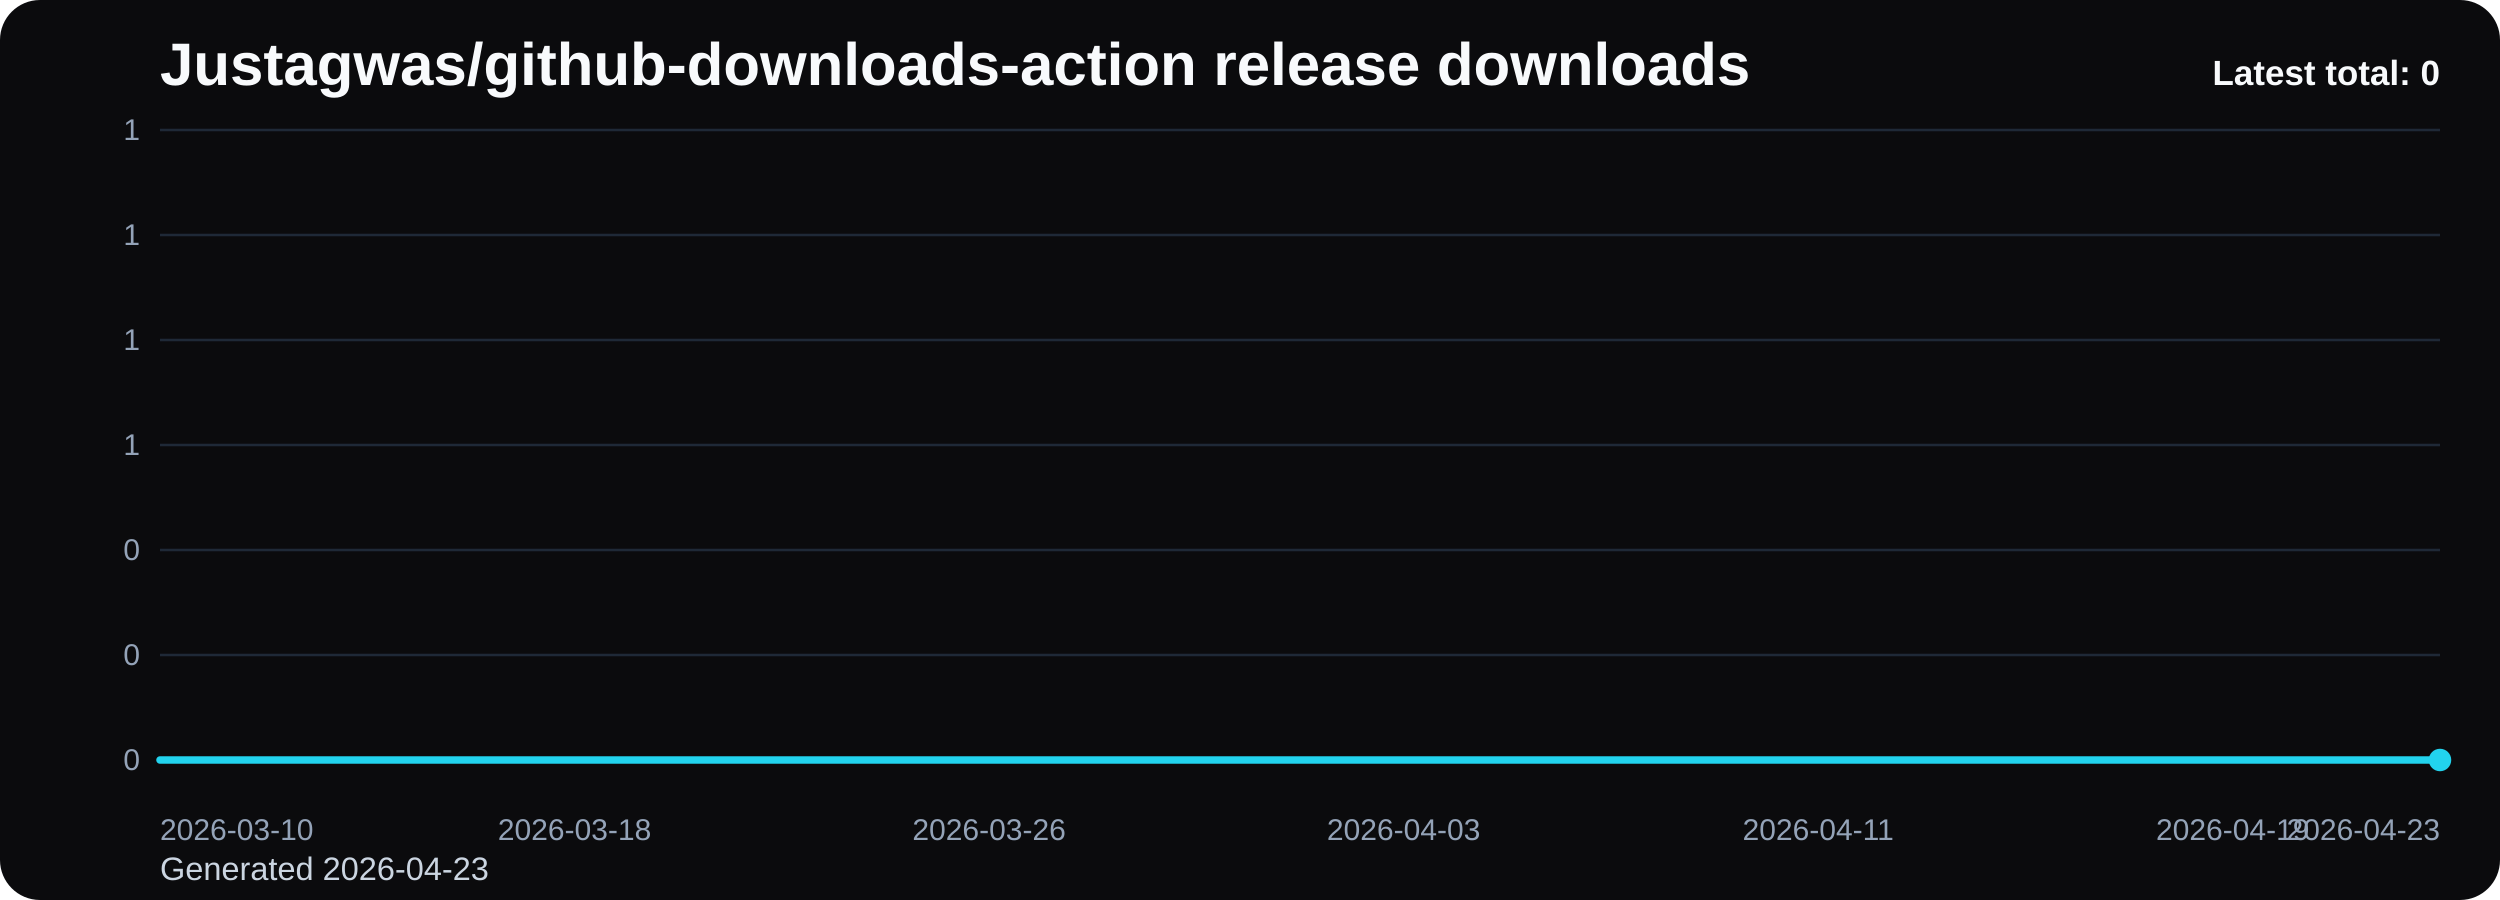
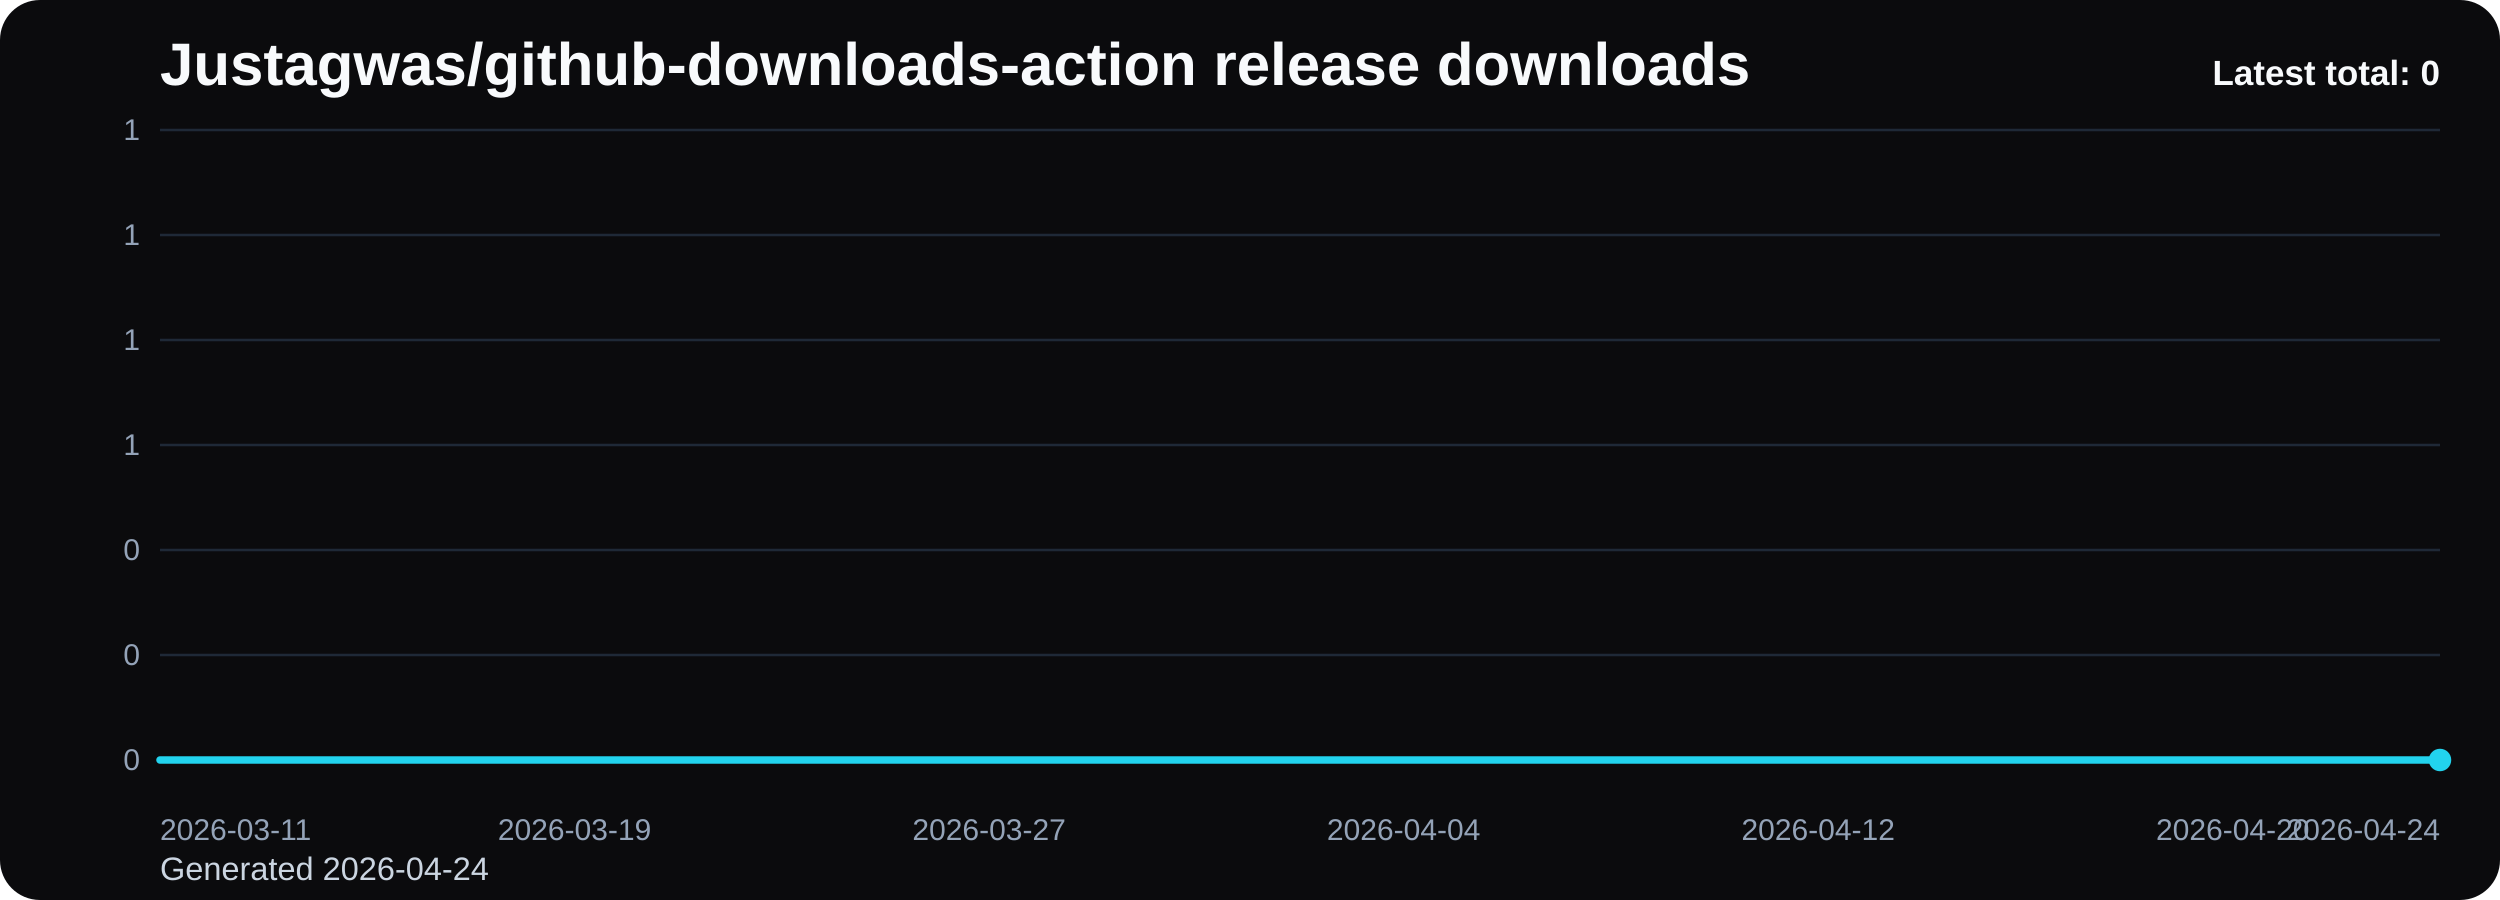
<svg xmlns="http://www.w3.org/2000/svg" viewBox="0 0 1000 360" role="img" aria-label="Justagwas/github-downloads-action release downloads chart">
  <defs>
    <linearGradient id="fill-total-trend-black" x1="0" y1="0" x2="0" y2="1">
      <stop offset="0%" stop-color="#22d3ee" stop-opacity="0.32" />
      <stop offset="100%" stop-color="#22d3ee" stop-opacity="0.05" />
    </linearGradient>
    <style>
      .bg { fill: #0b0b0d; }
      .title { font: 700 24px Arial, sans-serif; fill: #f8fafc; }
      .sub { font: 400 13px Arial, sans-serif; fill: #cbd5e1; }
      .grid { stroke: #1f2937; stroke-width: 1; }
      .axis { font: 400 12px Arial, sans-serif; fill: #94a3b8; }
      .line { fill: none; stroke: #22d3ee; stroke-width: 3; stroke-linecap: round; stroke-linejoin: round; }
      .dot { fill: #22d3ee; }
      .value { font: 600 11px Arial, sans-serif; fill: #cbd5e1; }
      .latest { font: 700 14px Arial, sans-serif; fill: #f8fafc; }
    </style>
  </defs>
  <rect class="bg" x="0" y="0" width="1000" height="360" rx="16" />
  <text class="title" x="64" y="34">Justagwas/github-downloads-action release downloads</text>
-   <text class="sub" x="64" y="352">Generated 2026-04-23</text>
+   <text class="sub" x="64" y="352">Generated 2026-04-24</text>
  <line x1="64" y1="52.00" x2="976" y2="52.00" class="grid" />
  <text x="56" y="56.00" text-anchor="end" class="axis">1</text>
  <line x1="64" y1="94.00" x2="976" y2="94.00" class="grid" />
  <text x="56" y="98.00" text-anchor="end" class="axis">1</text>
  <line x1="64" y1="136.00" x2="976" y2="136.00" class="grid" />
  <text x="56" y="140.00" text-anchor="end" class="axis">1</text>
  <line x1="64" y1="178.00" x2="976" y2="178.00" class="grid" />
  <text x="56" y="182.00" text-anchor="end" class="axis">1</text>
  <line x1="64" y1="220.00" x2="976" y2="220.00" class="grid" />
  <text x="56" y="224.00" text-anchor="end" class="axis">0</text>
  <line x1="64" y1="262.00" x2="976" y2="262.00" class="grid" />
  <text x="56" y="266.00" text-anchor="end" class="axis">0</text>
  <line x1="64" y1="304.00" x2="976" y2="304.00" class="grid" />
  <text x="56" y="308.00" text-anchor="end" class="axis">0</text>
  <path d="M 64.00 304 L 64.00 304.00 L 84.73 304.00 L 105.45 304.00 L 126.18 304.00 L 146.91 304.00 L 167.64 304.00 L 188.36 304.00 L 209.09 304.00 L 229.82 304.00 L 250.55 304.00 L 271.27 304.00 L 292.00 304.00 L 312.73 304.00 L 333.45 304.00 L 354.18 304.00 L 374.91 304.00 L 395.64 304.00 L 416.36 304.00 L 437.09 304.00 L 457.82 304.00 L 478.55 304.00 L 499.27 304.00 L 520.00 304.00 L 540.73 304.00 L 561.45 304.00 L 582.18 304.00 L 602.91 304.00 L 623.64 304.00 L 644.36 304.00 L 665.09 304.00 L 685.82 304.00 L 706.55 304.00 L 727.27 304.00 L 748.00 304.00 L 768.73 304.00 L 789.45 304.00 L 810.18 304.00 L 830.91 304.00 L 851.64 304.00 L 872.36 304.00 L 893.09 304.00 L 913.82 304.00 L 934.55 304.00 L 955.27 304.00 L 976.00 304.00 L 976.00 304 Z" fill="url(#fill-total-trend-black)" />
  <polyline class="line" points="64.00,304.00 84.73,304.00 105.45,304.00 126.18,304.00 146.91,304.00 167.64,304.00 188.36,304.00 209.09,304.00 229.82,304.00 250.55,304.00 271.27,304.00 292.00,304.00 312.73,304.00 333.45,304.00 354.18,304.00 374.91,304.00 395.64,304.00 416.36,304.00 437.09,304.00 457.82,304.00 478.55,304.00 499.27,304.00 520.00,304.00 540.73,304.00 561.45,304.00 582.18,304.00 602.91,304.00 623.64,304.00 644.36,304.00 665.09,304.00 685.82,304.00 706.55,304.00 727.27,304.00 748.00,304.00 768.73,304.00 789.45,304.00 810.18,304.00 830.91,304.00 851.64,304.00 872.36,304.00 893.09,304.00 913.82,304.00 934.55,304.00 955.27,304.00 976.00,304.00" />
  <circle class="dot" cx="976.00" cy="304.00" r="4.5" />
-   <text class="axis" x="64.00" y="336" text-anchor="start">2026-03-10</text>
-   <text class="axis" x="229.82" y="336" text-anchor="middle">2026-03-18</text>
-   <text class="axis" x="395.64" y="336" text-anchor="middle">2026-03-26</text>
-   <text class="axis" x="561.45" y="336" text-anchor="middle">2026-04-03</text>
-   <text class="axis" x="727.27" y="336" text-anchor="middle">2026-04-11</text>
-   <text class="axis" x="893.09" y="336" text-anchor="middle">2026-04-19</text>
-   <text class="axis" x="976.00" y="336" text-anchor="end">2026-04-23</text>
+   <text class="axis" x="64.00" y="336" text-anchor="start">2026-03-11</text>
+   <text class="axis" x="229.82" y="336" text-anchor="middle">2026-03-19</text>
+   <text class="axis" x="395.64" y="336" text-anchor="middle">2026-03-27</text>
+   <text class="axis" x="561.45" y="336" text-anchor="middle">2026-04-04</text>
+   <text class="axis" x="727.27" y="336" text-anchor="middle">2026-04-12</text>
+   <text class="axis" x="893.09" y="336" text-anchor="middle">2026-04-20</text>
+   <text class="axis" x="976.00" y="336" text-anchor="end">2026-04-24</text>
  <text class="latest" x="976" y="34" text-anchor="end">Latest total: 0</text>
</svg>
